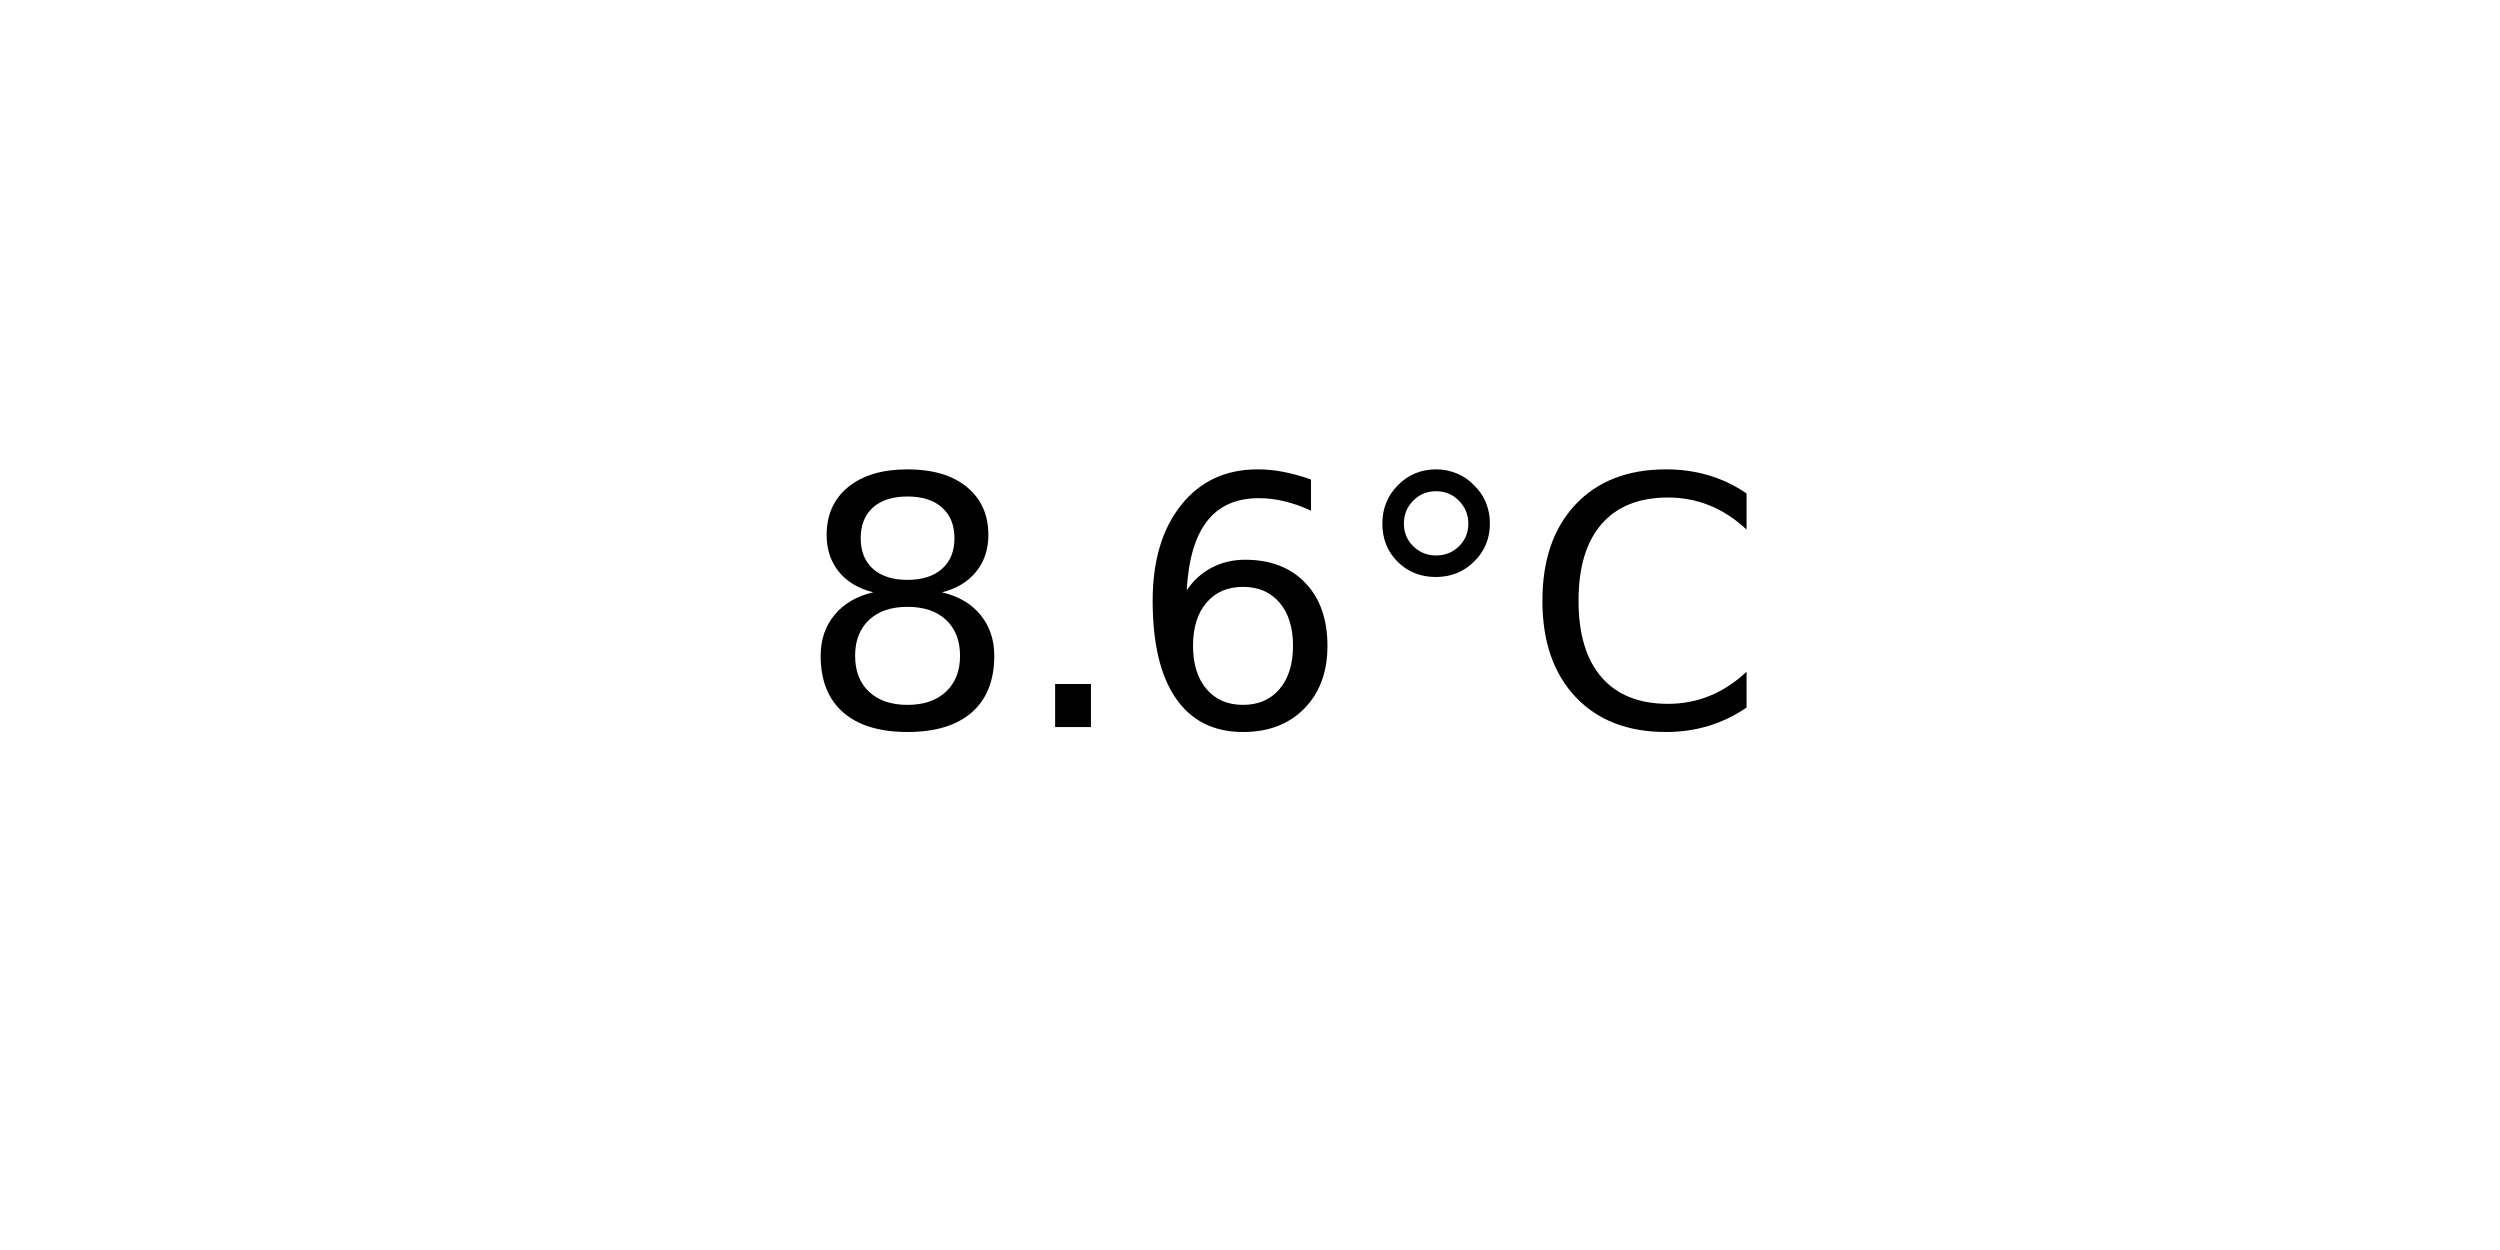
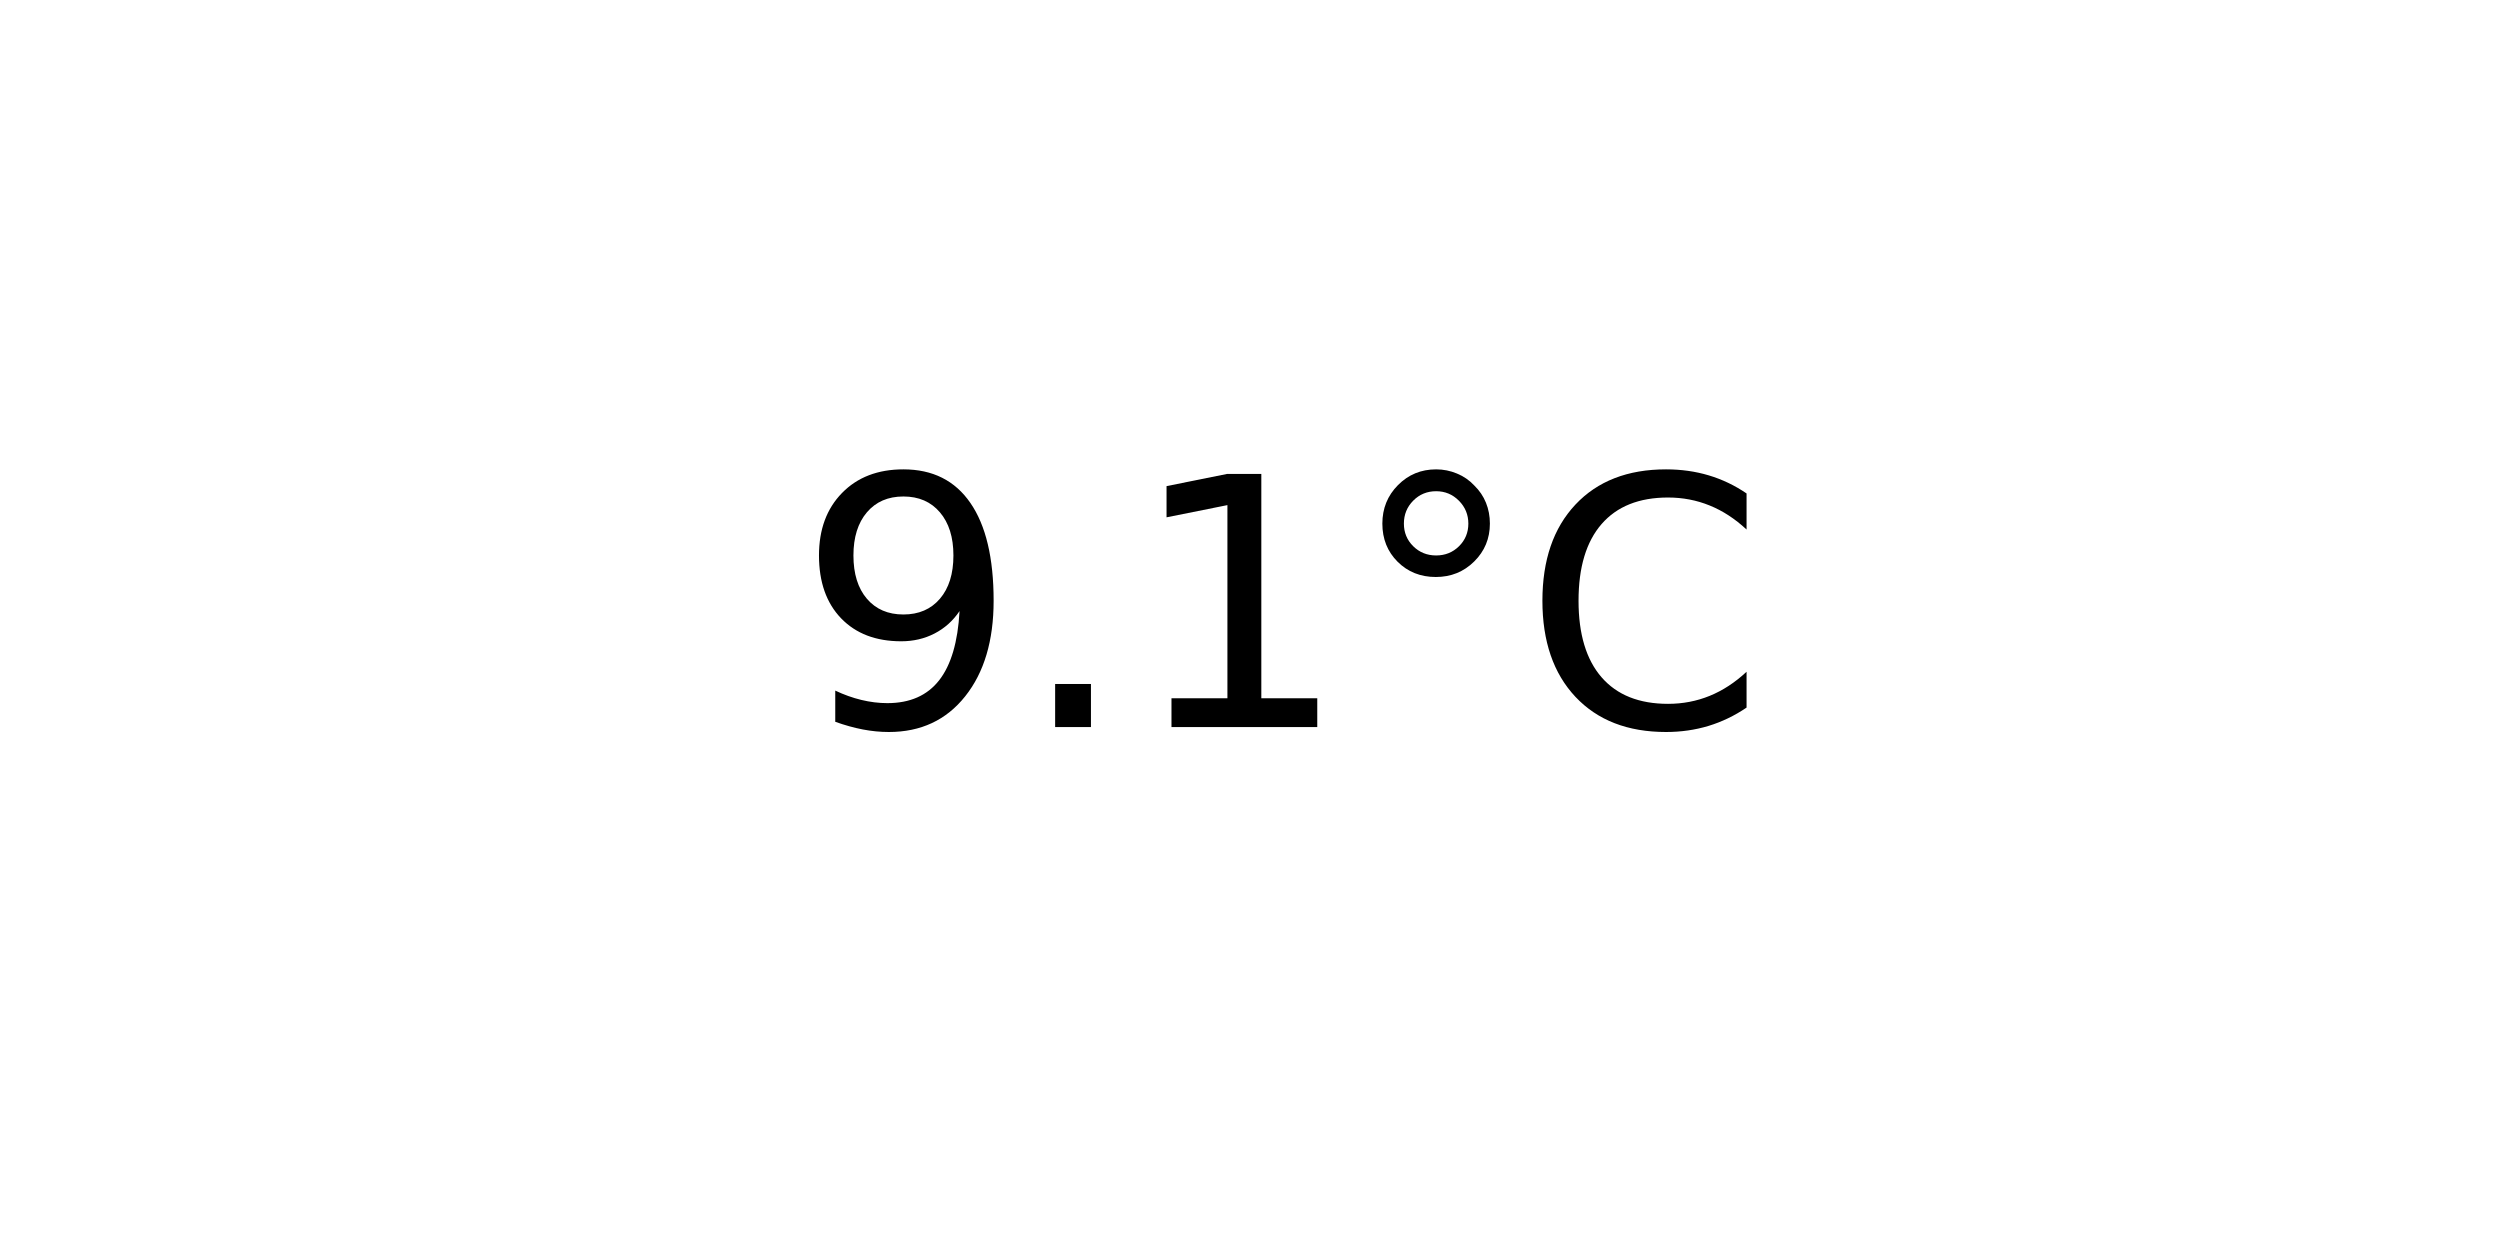
<svg xmlns="http://www.w3.org/2000/svg" xmlns:xlink="http://www.w3.org/1999/xlink" width="72pt" height="36pt" viewBox="0 0 72 36" version="1.1">
  <defs>
    <style type="text/css">*{stroke-linejoin: round; stroke-linecap: butt}</style>
  </defs>
  <g id="figure_1">
    <g id="axes_1">
      <g id="text_1">
        <g transform="translate(22.95703 20.93937) scale(0.1 -0.1)">
          <defs>
-             <path id="DejaVuSans-38" d="M 2034 2216  Q 1584 2216 1326 1975  Q 1069 1734 1069 1313  Q 1069 891 1326 650  Q 1584 409 2034 409  Q 2484 409 2743 651  Q 3003 894 3003 1313  Q 3003 1734 2745 1975  Q 2488 2216 2034 2216  z M 1403 2484  Q 997 2584 770 2862  Q 544 3141 544 3541  Q 544 4100 942 4425  Q 1341 4750 2034 4750  Q 2731 4750 3128 4425  Q 3525 4100 3525 3541  Q 3525 3141 3298 2862  Q 3072 2584 2669 2484  Q 3125 2378 3379 2068  Q 3634 1759 3634 1313  Q 3634 634 3220 271  Q 2806 -91 2034 -91  Q 1263 -91 848 271  Q 434 634 434 1313  Q 434 1759 690 2068  Q 947 2378 1403 2484  z M 1172 3481  Q 1172 3119 1398 2916  Q 1625 2713 2034 2713  Q 2441 2713 2670 2916  Q 2900 3119 2900 3481  Q 2900 3844 2670 4047  Q 2441 4250 2034 4250  Q 1625 4250 1398 4047  Q 1172 3844 1172 3481  z " transform="scale(0.015625)" />
+             <path id="DejaVuSans-39" d="M 703 97  L 703 672  Q 941 559 1184 500  Q 1428 441 1663 441  Q 2288 441 2617 861  Q 2947 1281 2994 2138  Q 2813 1869 2534 1725  Q 2256 1581 1919 1581  Q 1219 1581 811 2004  Q 403 2428 403 3163  Q 403 3881 828 4315  Q 1253 4750 1959 4750  Q 2769 4750 3195 4129  Q 3622 3509 3622 2328  Q 3622 1225 3098 567  Q 2575 -91 1691 -91  Q 1453 -91 1209 -44  Q 966 3 703 97  z M 1959 2075  Q 2384 2075 2632 2365  Q 2881 2656 2881 3163  Q 2881 3666 2632 3958  Q 2384 4250 1959 4250  Q 1534 4250 1286 3958  Q 1038 3666 1038 3163  Q 1038 2656 1286 2365  Q 1534 2075 1959 2075  z " transform="scale(0.015625)" />
            <path id="DejaVuSans-2e" d="M 684 794  L 1344 794  L 1344 0  L 684 0  L 684 794  z " transform="scale(0.015625)" />
-             <path id="DejaVuSans-36" d="M 2113 2584  Q 1688 2584 1439 2293  Q 1191 2003 1191 1497  Q 1191 994 1439 701  Q 1688 409 2113 409  Q 2538 409 2786 701  Q 3034 994 3034 1497  Q 3034 2003 2786 2293  Q 2538 2584 2113 2584  z M 3366 4563  L 3366 3988  Q 3128 4100 2886 4159  Q 2644 4219 2406 4219  Q 1781 4219 1451 3797  Q 1122 3375 1075 2522  Q 1259 2794 1537 2939  Q 1816 3084 2150 3084  Q 2853 3084 3261 2657  Q 3669 2231 3669 1497  Q 3669 778 3244 343  Q 2819 -91 2113 -91  Q 1303 -91 875 529  Q 447 1150 447 2328  Q 447 3434 972 4092  Q 1497 4750 2381 4750  Q 2619 4750 2861 4703  Q 3103 4656 3366 4563  z " transform="scale(0.015625)" />
+             <path id="DejaVuSans-31" d="M 794 531  L 1825 531  L 1825 4091  L 703 3866  L 703 4441  L 1819 4666  L 2450 4666  L 2450 531  L 3481 531  L 3481 0  L 794 0  L 794 531  z " transform="scale(0.015625)" />
            <path id="DejaVuSans-b0" d="M 1600 4347  Q 1350 4347 1178 4173  Q 1006 4000 1006 3750  Q 1006 3503 1178 3333  Q 1350 3163 1600 3163  Q 1850 3163 2022 3333  Q 2194 3503 2194 3750  Q 2194 3997 2020 4172  Q 1847 4347 1600 4347  z M 1600 4750  Q 1800 4750 1984 4673  Q 2169 4597 2303 4453  Q 2447 4313 2519 4134  Q 2591 3956 2591 3750  Q 2591 3338 2302 3052  Q 2013 2766 1594 2766  Q 1172 2766 890 3047  Q 609 3328 609 3750  Q 609 4169 896 4459  Q 1184 4750 1600 4750  z " transform="scale(0.015625)" />
            <path id="DejaVuSans-43" d="M 4122 4306  L 4122 3641  Q 3803 3938 3442 4084  Q 3081 4231 2675 4231  Q 1875 4231 1450 3742  Q 1025 3253 1025 2328  Q 1025 1406 1450 917  Q 1875 428 2675 428  Q 3081 428 3442 575  Q 3803 722 4122 1019  L 4122 359  Q 3791 134 3420 21  Q 3050 -91 2638 -91  Q 1578 -91 968 557  Q 359 1206 359 2328  Q 359 3453 968 4101  Q 1578 4750 2638 4750  Q 3056 4750 3426 4639  Q 3797 4528 4122 4306  z " transform="scale(0.015625)" />
          </defs>
-           <use xlink:href="#DejaVuSans-38" />
+           <use xlink:href="#DejaVuSans-39" />
          <use xlink:href="#DejaVuSans-2e" x="63.623" />
-           <use xlink:href="#DejaVuSans-36" x="95.41" />
+           <use xlink:href="#DejaVuSans-31" x="95.41" />
          <use xlink:href="#DejaVuSans-b0" x="159.033" />
          <use xlink:href="#DejaVuSans-43" x="209.033" />
        </g>
      </g>
    </g>
  </g>
</svg>
